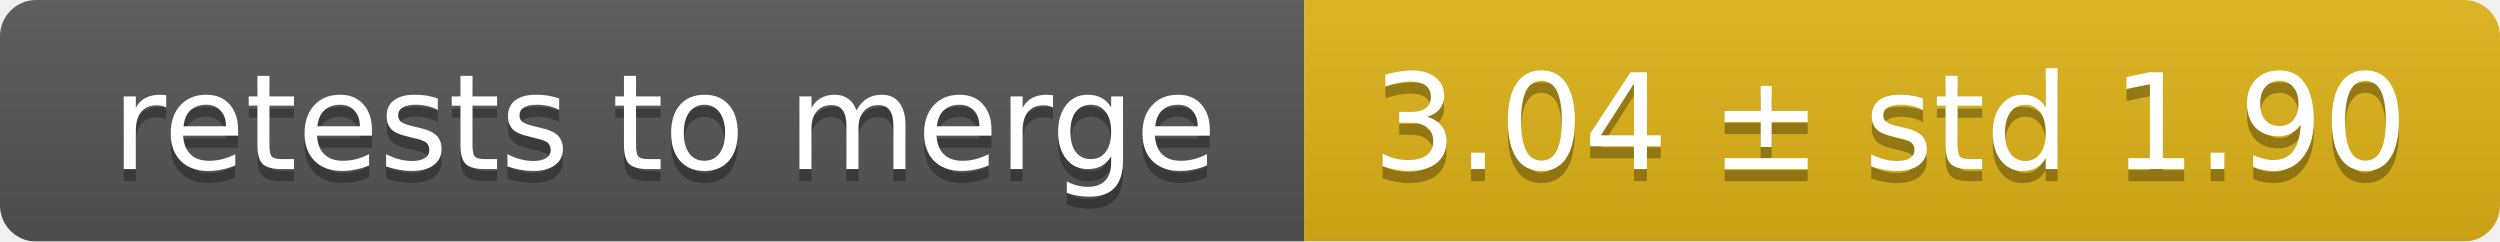
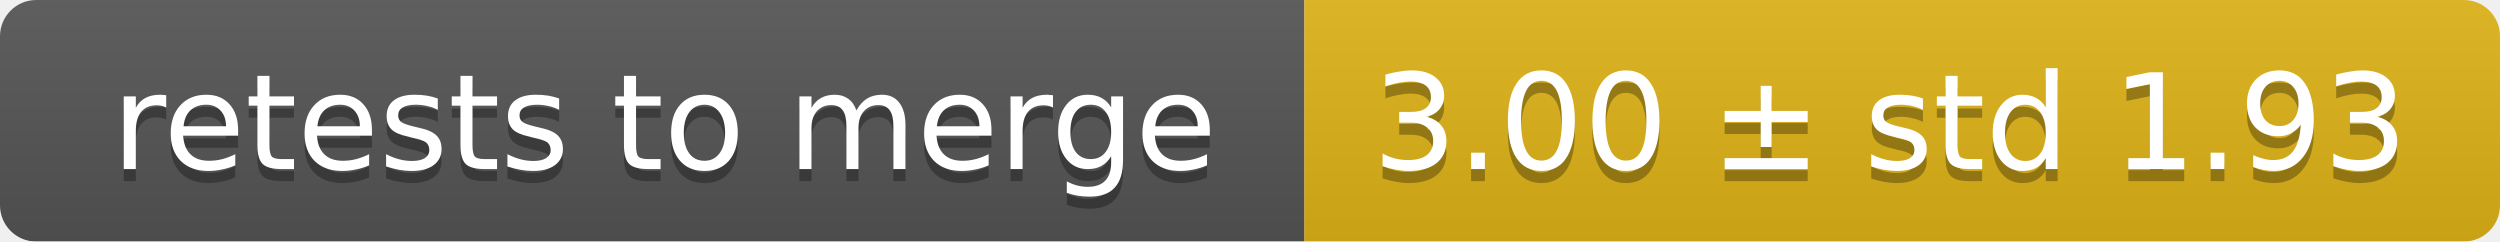
<svg xmlns="http://www.w3.org/2000/svg" width="207" height="20">
  <linearGradient id="smooth" x2="0" y2="100%">
    <stop offset="0" stop-color="#bbb" stop-opacity=".1" />
    <stop offset="1" stop-opacity=".1" />
  </linearGradient>
  <mask id="round">
    <rect width="207" height="20" rx="3" fill="#fff" />
  </mask>
  <g mask="url(#round)">
    <rect width="108" height="20" fill="#555" />
    <rect x="108" width="99" height="20" fill="#dfb317" />
    <rect width="207" height="20" fill="url(#smooth)" />
  </g>
  <g fill="#fff" text-anchor="middle" font-family="DejaVu Sans,Verdana,Geneva,sans-serif" font-size="11">
    <text x="55" y="15" fill="#010101" fill-opacity=".3">retests to merge</text>
    <text x="55" y="14">retests to merge</text>
-     <text x="156.5" y="15" fill="#010101" fill-opacity=".3">3.04 ± std 1.90</text>
-     <text x="156.5" y="14">3.04 ± std 1.90</text>
+     <text x="156.5" y="15" fill="#010101" fill-opacity=".3">3.00 ± std 1.93</text>
+     <text x="156.5" y="14">3.00 ± std 1.93</text>
  </g>
</svg>
